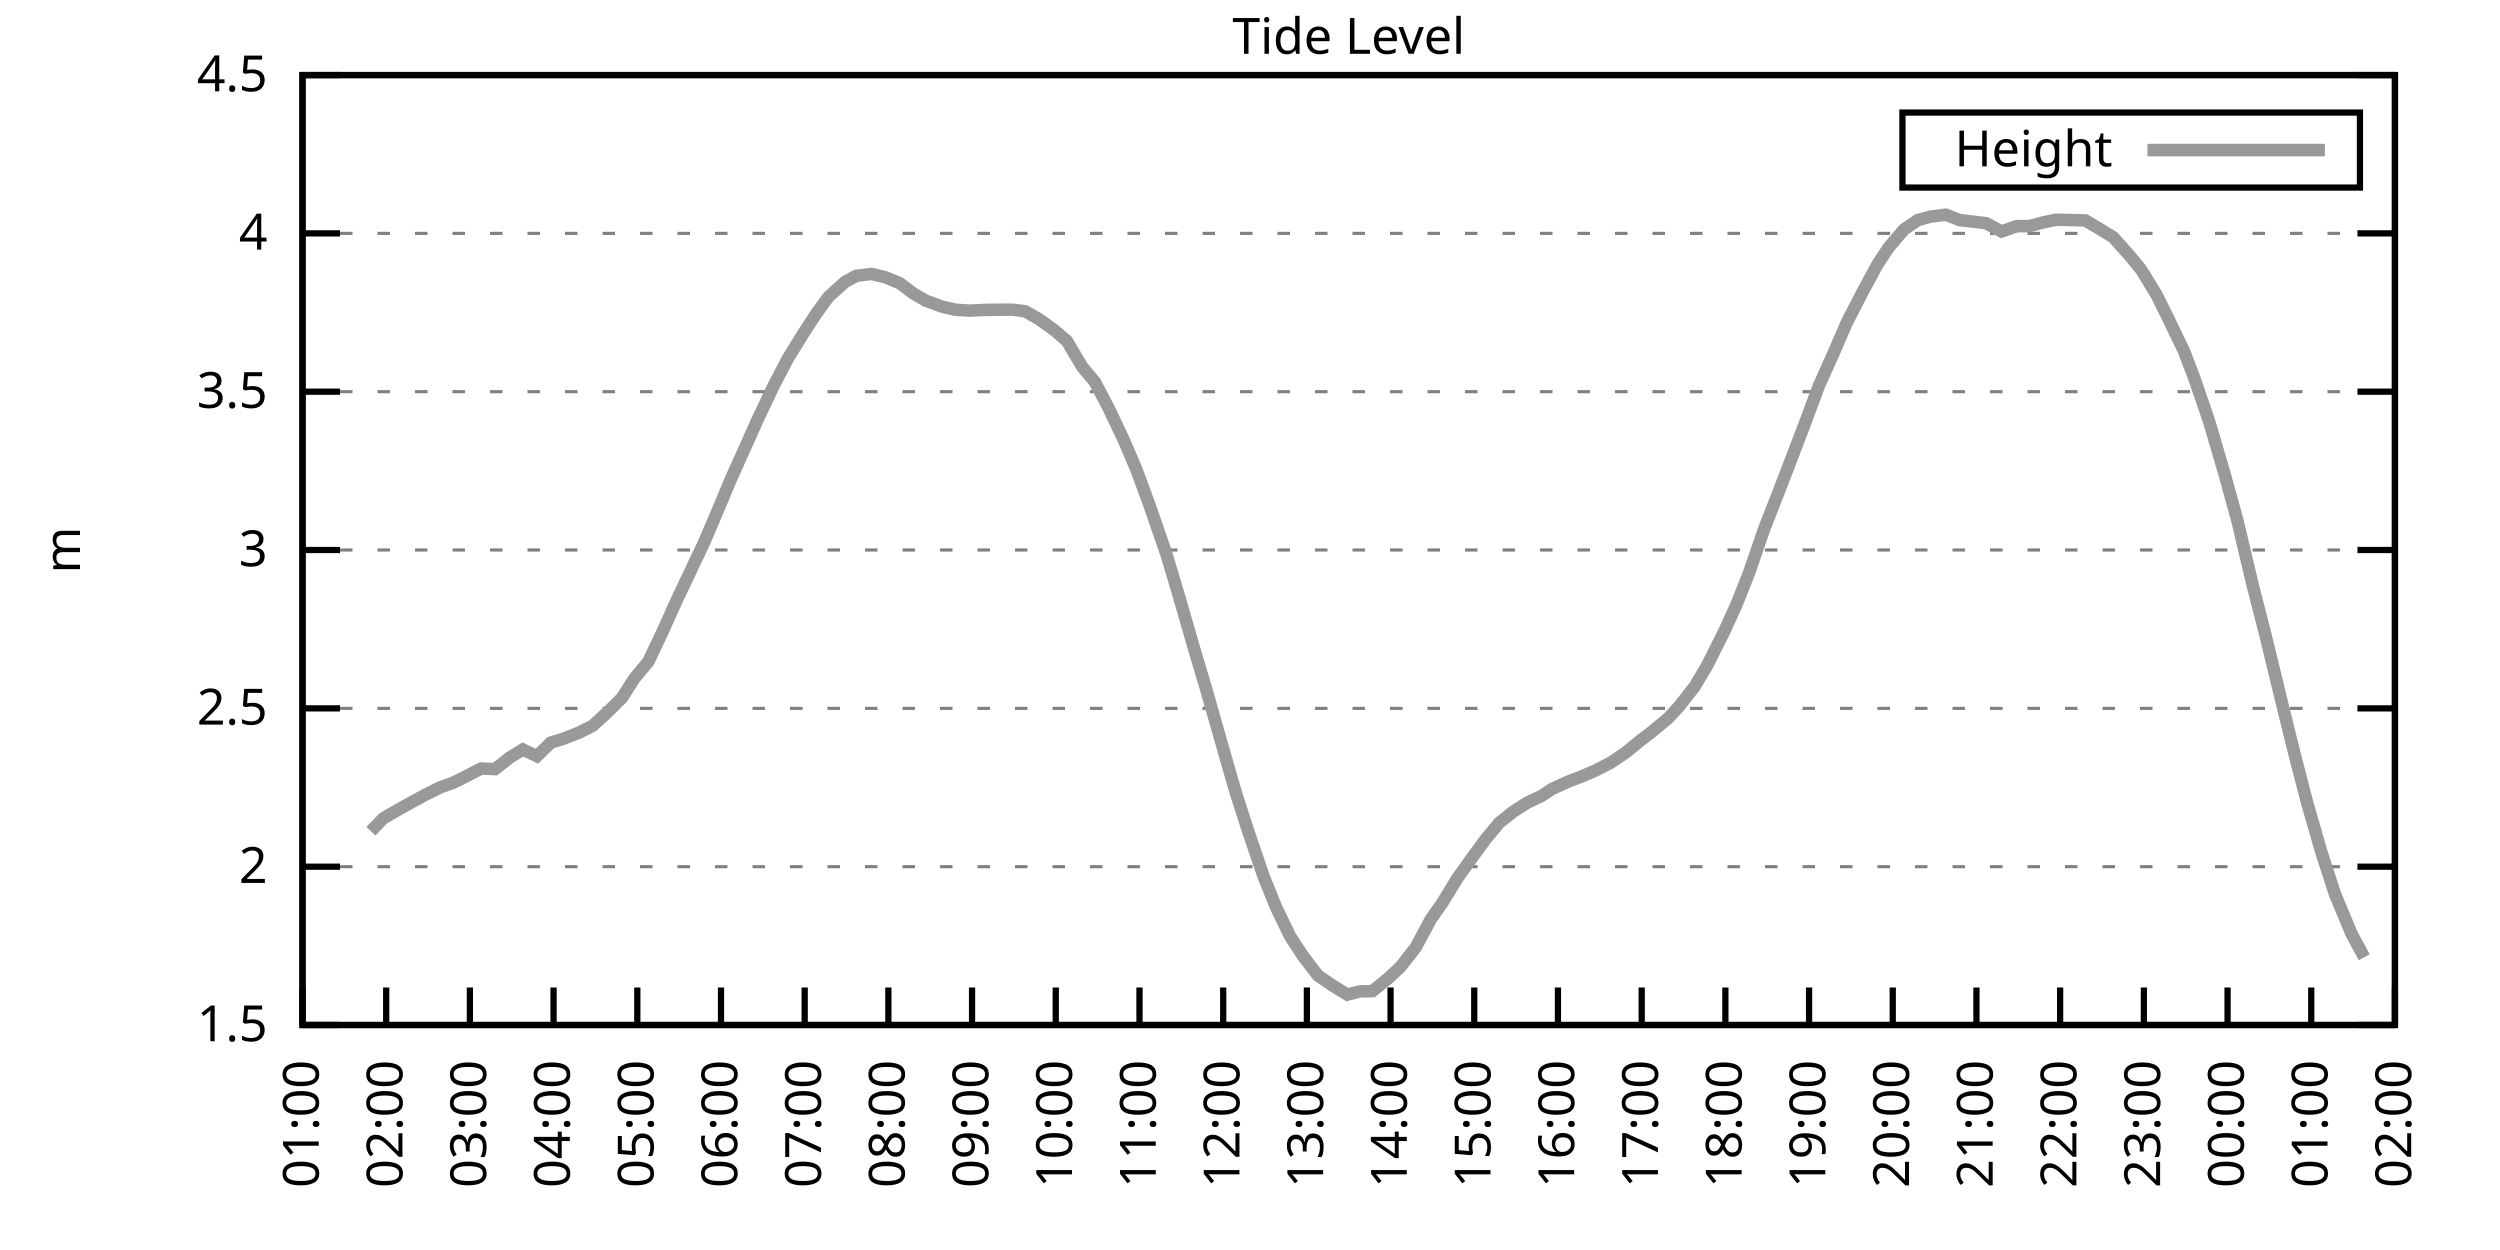
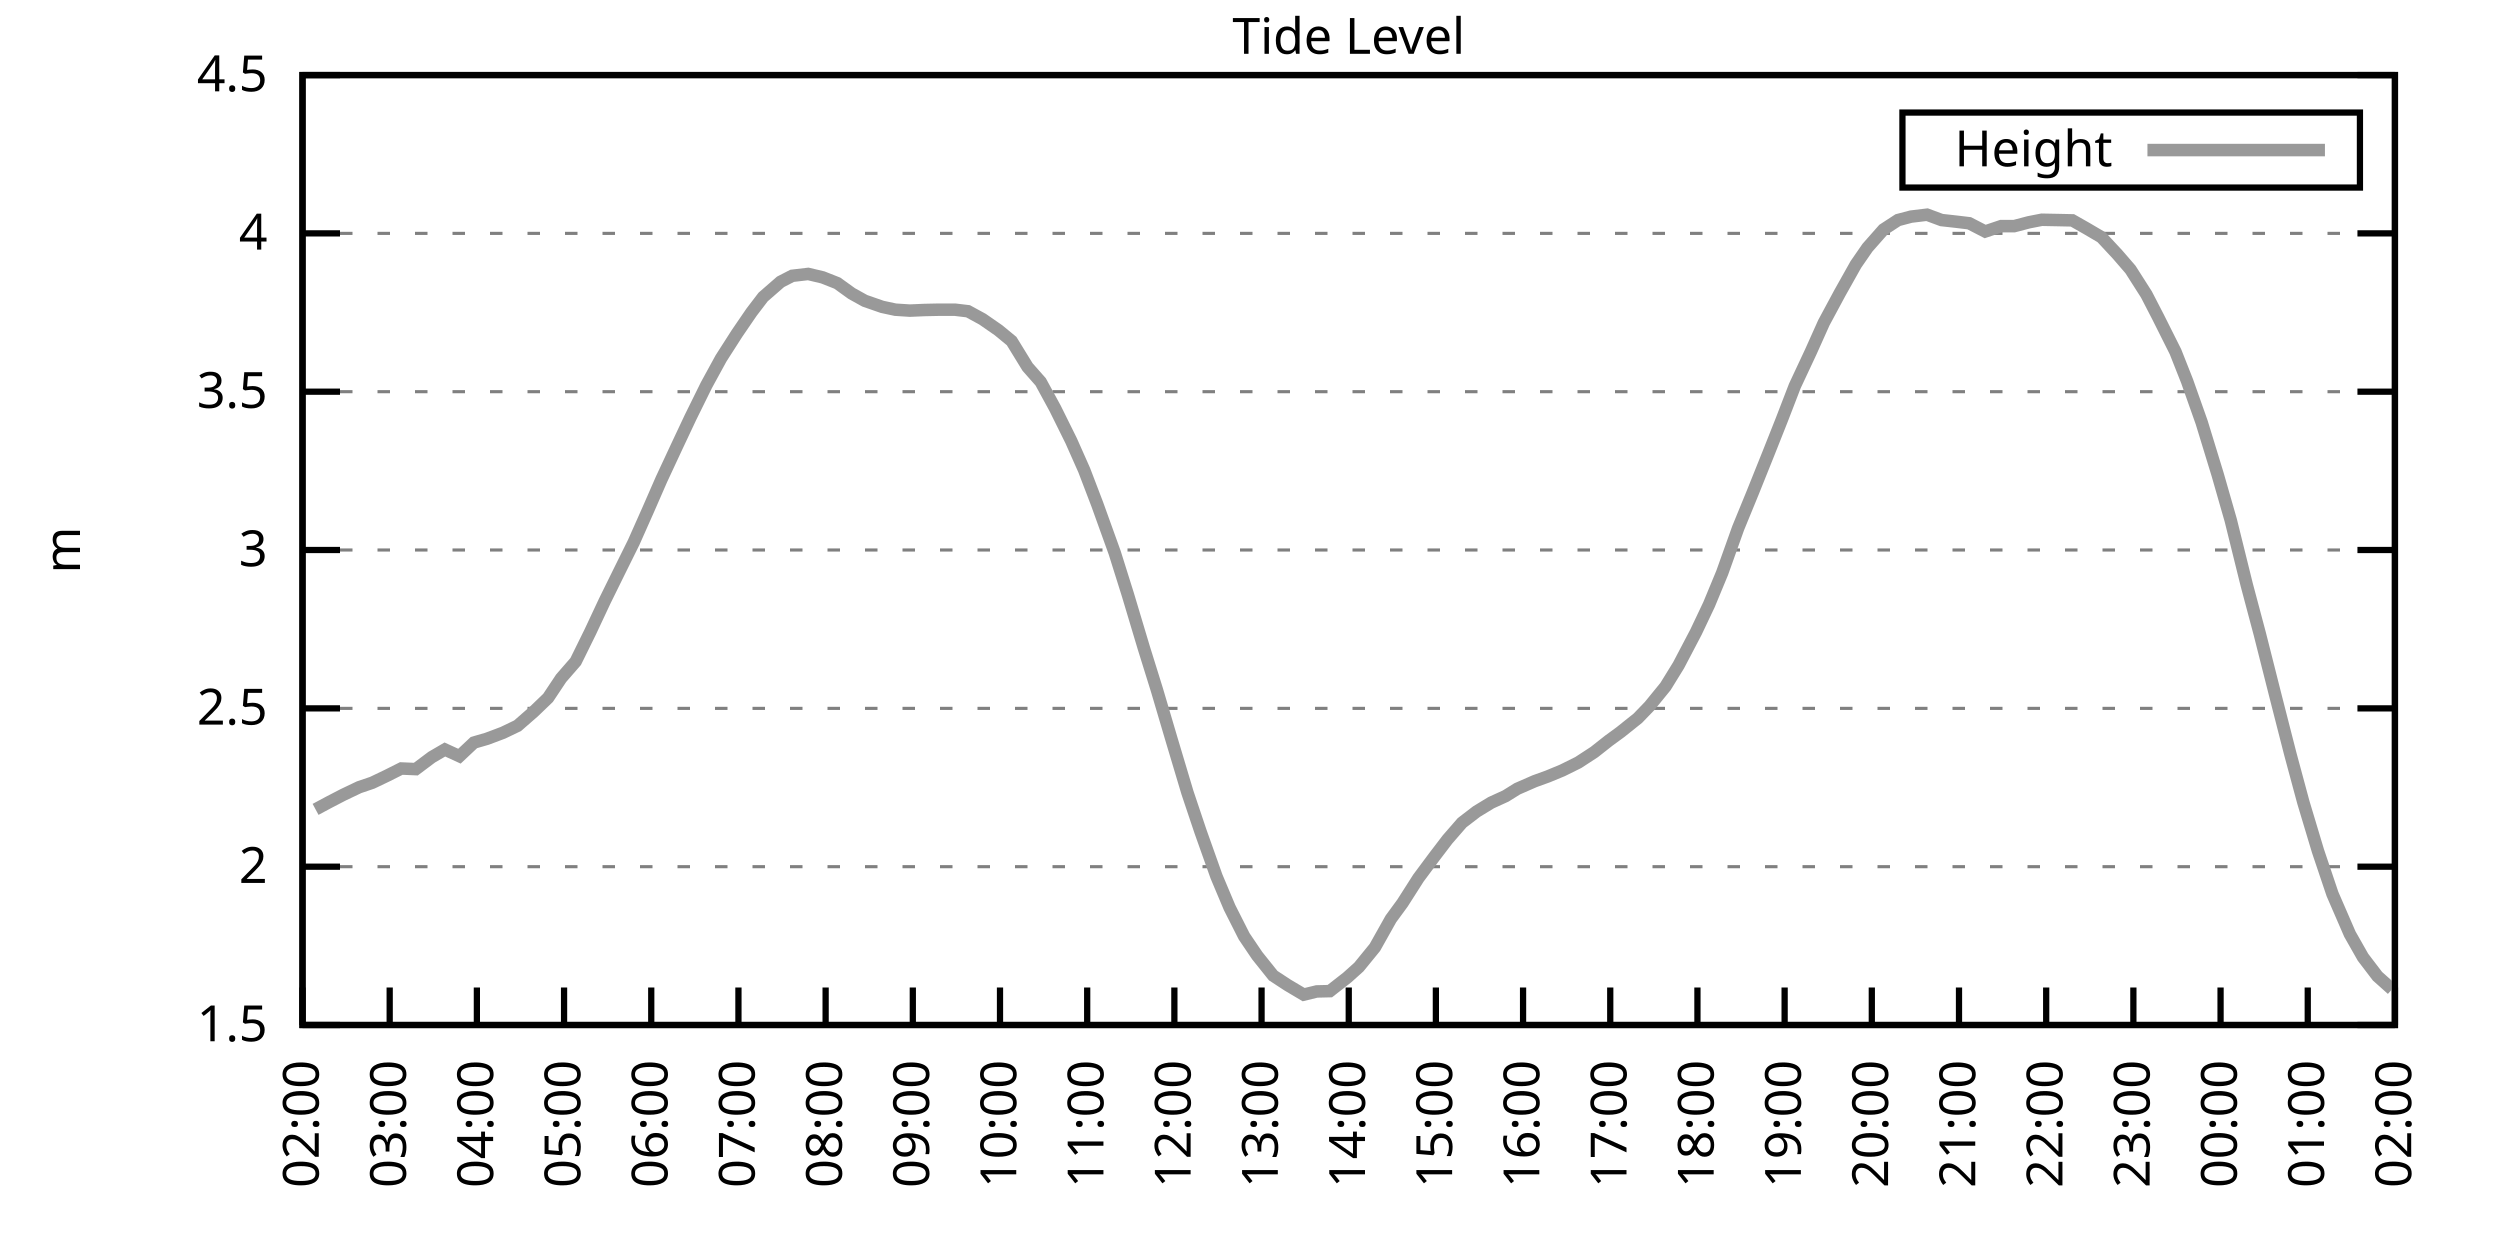
<svg xmlns="http://www.w3.org/2000/svg" xmlns:xlink="http://www.w3.org/1999/xlink" width="400" height="200" viewBox="0 0 400 200">
  <g id="gnuplot_canvas">
    <rect x="0" y="0" width="400" height="200" fill="none" />
    <defs>
      <circle id="gpDot" r="0.5" stroke-width="0.5" stroke="currentColor" />
      <path id="gpPt0" stroke-width="0.333" stroke="currentColor" d="M-1,0 h2 M0,-1 v2" />
      <path id="gpPt1" stroke-width="0.333" stroke="currentColor" d="M-1,-1 L1,1 M1,-1 L-1,1" />
      <path id="gpPt2" stroke-width="0.333" stroke="currentColor" d="M-1,0 L1,0 M0,-1 L0,1 M-1,-1 L1,1 M-1,1 L1,-1" />
      <rect id="gpPt3" stroke-width="0.333" stroke="currentColor" x="-1" y="-1" width="2" height="2" />
      <rect id="gpPt4" stroke-width="0.333" stroke="currentColor" fill="currentColor" x="-1" y="-1" width="2" height="2" />
      <circle id="gpPt5" stroke-width="0.333" stroke="currentColor" cx="0" cy="0" r="1" />
      <use xlink:href="#gpPt5" id="gpPt6" fill="currentColor" stroke="none" />
      <path id="gpPt7" stroke-width="0.333" stroke="currentColor" d="M0,-1.33 L-1.33,0.67 L1.33,0.67 z" />
      <use xlink:href="#gpPt7" id="gpPt8" fill="currentColor" stroke="none" />
      <use xlink:href="#gpPt7" id="gpPt9" stroke="currentColor" transform="rotate(180)" />
      <use xlink:href="#gpPt9" id="gpPt10" fill="currentColor" stroke="none" />
      <use xlink:href="#gpPt3" id="gpPt11" stroke="currentColor" transform="rotate(45)" />
      <use xlink:href="#gpPt11" id="gpPt12" fill="currentColor" stroke="none" />
      <path id="gpPt13" stroke-width="0.333" stroke="currentColor" d="M0,1.330 L1.265,0.411 L0.782,-1.067 L-0.782,-1.076 L-1.265,0.411 z" />
      <use xlink:href="#gpPt13" id="gpPt14" fill="currentColor" stroke="none" />
      <filter id="textbox" filterUnits="objectBoundingBox" x="0" y="0" height="1" width="1">
        <feFlood flood-color="white" flood-opacity="1" result="bgnd" />
        <feComposite in="SourceGraphic" in2="bgnd" operator="atop" />
      </filter>
      <filter id="greybox" filterUnits="objectBoundingBox" x="0" y="0" height="1" width="1">
        <feFlood flood-color="lightgrey" flood-opacity="1" result="grey" />
        <feComposite in="SourceGraphic" in2="grey" operator="atop" />
      </filter>
    </defs>
    <g fill="none" color="white" stroke="currentColor" stroke-width="1.00" stroke-linecap="butt" stroke-linejoin="miter">
</g>
    <g fill="none" color="black" stroke="currentColor" stroke-width="1.00" stroke-linecap="butt" stroke-linejoin="miter">
      <g stroke="none" shape-rendering="crispEdges">
        <polygon fill="rgb(255, 255, 255)" points="48.40,164.00 383.18,164.00 383.18,12.02 48.40,12.02 " />
      </g>
    </g>
    <g fill="none" color="black" stroke="currentColor" stroke-width="1.00" stroke-linecap="butt" stroke-linejoin="miter">
</g>
    <g fill="none" color="black" stroke="black" stroke-width="0.50" stroke-linecap="butt" stroke-linejoin="miter">
</g>
    <g fill="none" color="gray" stroke="currentColor" stroke-width="0.50" stroke-linecap="butt" stroke-linejoin="miter">
      <path stroke="gray" stroke-dasharray="2,4" class="gridline" d="M48.40,164.00 L383.19,164.00  " />
    </g>
    <g fill="none" color="gray" stroke="gray" stroke-width="1.00" stroke-linecap="butt" stroke-linejoin="miter">
</g>
    <g fill="none" color="black" stroke="currentColor" stroke-width="1.00" stroke-linecap="butt" stroke-linejoin="miter">
      <path stroke="black" d="M48.40,164.00 L54.40,164.00 M383.19,164.00 L377.19,164.00  " />
      <g transform="translate(42.80,166.60)" stroke="none" fill="black" font-family="Sans" font-size="8.00" text-anchor="end">
        <text>
          <tspan font-family="Sans"> 1.5</tspan>
        </text>
      </g>
    </g>
    <g fill="none" color="black" stroke="currentColor" stroke-width="1.00" stroke-linecap="butt" stroke-linejoin="miter">
</g>
    <g fill="none" color="black" stroke="black" stroke-width="0.50" stroke-linecap="butt" stroke-linejoin="miter">
</g>
    <g fill="none" color="gray" stroke="currentColor" stroke-width="0.50" stroke-linecap="butt" stroke-linejoin="miter">
      <path stroke="gray" stroke-dasharray="2,4" class="gridline" d="M48.40,138.67 L383.19,138.67  " />
    </g>
    <g fill="none" color="gray" stroke="gray" stroke-width="1.00" stroke-linecap="butt" stroke-linejoin="miter">
</g>
    <g fill="none" color="black" stroke="currentColor" stroke-width="1.00" stroke-linecap="butt" stroke-linejoin="miter">
      <path stroke="black" d="M48.40,138.67 L54.40,138.67 M383.19,138.67 L377.19,138.67  " />
      <g transform="translate(42.80,141.27)" stroke="none" fill="black" font-family="Sans" font-size="8.00" text-anchor="end">
        <text>
          <tspan font-family="Sans"> 2</tspan>
        </text>
      </g>
    </g>
    <g fill="none" color="black" stroke="currentColor" stroke-width="1.00" stroke-linecap="butt" stroke-linejoin="miter">
</g>
    <g fill="none" color="black" stroke="black" stroke-width="0.50" stroke-linecap="butt" stroke-linejoin="miter">
</g>
    <g fill="none" color="gray" stroke="currentColor" stroke-width="0.50" stroke-linecap="butt" stroke-linejoin="miter">
      <path stroke="gray" stroke-dasharray="2,4" class="gridline" d="M48.40,113.34 L383.19,113.34  " />
    </g>
    <g fill="none" color="gray" stroke="gray" stroke-width="1.00" stroke-linecap="butt" stroke-linejoin="miter">
</g>
    <g fill="none" color="black" stroke="currentColor" stroke-width="1.00" stroke-linecap="butt" stroke-linejoin="miter">
      <path stroke="black" d="M48.40,113.34 L54.40,113.34 M383.19,113.34 L377.19,113.34  " />
      <g transform="translate(42.80,115.94)" stroke="none" fill="black" font-family="Sans" font-size="8.00" text-anchor="end">
        <text>
          <tspan font-family="Sans"> 2.5</tspan>
        </text>
      </g>
    </g>
    <g fill="none" color="black" stroke="currentColor" stroke-width="1.00" stroke-linecap="butt" stroke-linejoin="miter">
</g>
    <g fill="none" color="black" stroke="black" stroke-width="0.50" stroke-linecap="butt" stroke-linejoin="miter">
</g>
    <g fill="none" color="gray" stroke="currentColor" stroke-width="0.50" stroke-linecap="butt" stroke-linejoin="miter">
      <path stroke="gray" stroke-dasharray="2,4" class="gridline" d="M48.40,88.00 L383.19,88.00  " />
    </g>
    <g fill="none" color="gray" stroke="gray" stroke-width="1.00" stroke-linecap="butt" stroke-linejoin="miter">
</g>
    <g fill="none" color="black" stroke="currentColor" stroke-width="1.00" stroke-linecap="butt" stroke-linejoin="miter">
      <path stroke="black" d="M48.40,88.00 L54.40,88.00 M383.19,88.00 L377.19,88.00  " />
      <g transform="translate(42.80,90.60)" stroke="none" fill="black" font-family="Sans" font-size="8.00" text-anchor="end">
        <text>
          <tspan font-family="Sans"> 3</tspan>
        </text>
      </g>
    </g>
    <g fill="none" color="black" stroke="currentColor" stroke-width="1.00" stroke-linecap="butt" stroke-linejoin="miter">
</g>
    <g fill="none" color="black" stroke="black" stroke-width="0.50" stroke-linecap="butt" stroke-linejoin="miter">
</g>
    <g fill="none" color="gray" stroke="currentColor" stroke-width="0.50" stroke-linecap="butt" stroke-linejoin="miter">
      <path stroke="gray" stroke-dasharray="2,4" class="gridline" d="M48.40,62.67 L383.19,62.67  " />
    </g>
    <g fill="none" color="gray" stroke="gray" stroke-width="1.00" stroke-linecap="butt" stroke-linejoin="miter">
</g>
    <g fill="none" color="black" stroke="currentColor" stroke-width="1.00" stroke-linecap="butt" stroke-linejoin="miter">
      <path stroke="black" d="M48.40,62.67 L54.40,62.67 M383.19,62.67 L377.19,62.67  " />
      <g transform="translate(42.80,65.27)" stroke="none" fill="black" font-family="Sans" font-size="8.00" text-anchor="end">
        <text>
          <tspan font-family="Sans"> 3.5</tspan>
        </text>
      </g>
    </g>
    <g fill="none" color="black" stroke="currentColor" stroke-width="1.00" stroke-linecap="butt" stroke-linejoin="miter">
</g>
    <g fill="none" color="black" stroke="black" stroke-width="0.50" stroke-linecap="butt" stroke-linejoin="miter">
</g>
    <g fill="none" color="gray" stroke="currentColor" stroke-width="0.50" stroke-linecap="butt" stroke-linejoin="miter">
      <path stroke="gray" stroke-dasharray="2,4" class="gridline" d="M48.40,37.34 L383.19,37.34  " />
    </g>
    <g fill="none" color="gray" stroke="gray" stroke-width="1.00" stroke-linecap="butt" stroke-linejoin="miter">
</g>
    <g fill="none" color="black" stroke="currentColor" stroke-width="1.00" stroke-linecap="butt" stroke-linejoin="miter">
      <path stroke="black" d="M48.40,37.34 L54.40,37.34 M383.19,37.34 L377.19,37.34  " />
      <g transform="translate(42.80,39.94)" stroke="none" fill="black" font-family="Sans" font-size="8.00" text-anchor="end">
        <text>
          <tspan font-family="Sans"> 4</tspan>
        </text>
      </g>
    </g>
    <g fill="none" color="black" stroke="currentColor" stroke-width="1.00" stroke-linecap="butt" stroke-linejoin="miter">
</g>
    <g fill="none" color="black" stroke="black" stroke-width="0.50" stroke-linecap="butt" stroke-linejoin="miter">
</g>
    <g fill="none" color="gray" stroke="currentColor" stroke-width="0.50" stroke-linecap="butt" stroke-linejoin="miter">
      <path stroke="gray" stroke-dasharray="2,4" class="gridline" d="M48.40,12.01 L383.19,12.01  " />
    </g>
    <g fill="none" color="gray" stroke="gray" stroke-width="1.00" stroke-linecap="butt" stroke-linejoin="miter">
</g>
    <g fill="none" color="black" stroke="currentColor" stroke-width="1.00" stroke-linecap="butt" stroke-linejoin="miter">
      <path stroke="black" d="M48.40,12.01 L54.40,12.01 M383.19,12.01 L377.19,12.01  " />
      <g transform="translate(42.80,14.61)" stroke="none" fill="black" font-family="Sans" font-size="8.00" text-anchor="end">
        <text>
          <tspan font-family="Sans"> 4.5</tspan>
        </text>
      </g>
    </g>
    <g fill="none" color="black" stroke="currentColor" stroke-width="1.00" stroke-linecap="butt" stroke-linejoin="miter">
      <path stroke="black" d="M48.40,164.00 L48.40,158.00  " />
      <g transform="translate(51.00,169.60) rotate(270.00)" stroke="none" fill="black" font-family="Sans" font-size="8.00" text-anchor="end">
        <text>
-           <tspan font-family="Sans">01:00</tspan>
-         </text>
-       </g>
-     </g>
-     <g fill="none" color="black" stroke="currentColor" stroke-width="1.00" stroke-linecap="butt" stroke-linejoin="miter">
-       <path stroke="black" d="M61.79,164.00 L61.79,158.00  " />
-       <g transform="translate(64.39,169.60) rotate(270.00)" stroke="none" fill="black" font-family="Sans" font-size="8.00" text-anchor="end">
-         <text>
          <tspan font-family="Sans">02:00</tspan>
        </text>
      </g>
    </g>
    <g fill="none" color="black" stroke="currentColor" stroke-width="1.00" stroke-linecap="butt" stroke-linejoin="miter">
-       <path stroke="black" d="M75.18,164.00 L75.18,158.00  " />
-       <g transform="translate(77.78,169.60) rotate(270.00)" stroke="none" fill="black" font-family="Sans" font-size="8.00" text-anchor="end">
+       <path stroke="black" d="M62.35,164.00 L62.35,158.00  " />
+       <g transform="translate(64.95,169.60) rotate(270.00)" stroke="none" fill="black" font-family="Sans" font-size="8.00" text-anchor="end">
        <text>
          <tspan font-family="Sans">03:00</tspan>
        </text>
      </g>
    </g>
    <g fill="none" color="black" stroke="currentColor" stroke-width="1.00" stroke-linecap="butt" stroke-linejoin="miter">
-       <path stroke="black" d="M88.57,164.00 L88.57,158.00  " />
-       <g transform="translate(91.17,169.60) rotate(270.00)" stroke="none" fill="black" font-family="Sans" font-size="8.00" text-anchor="end">
+       <path stroke="black" d="M76.30,164.00 L76.30,158.00  " />
+       <g transform="translate(78.90,169.60) rotate(270.00)" stroke="none" fill="black" font-family="Sans" font-size="8.00" text-anchor="end">
        <text>
          <tspan font-family="Sans">04:00</tspan>
        </text>
      </g>
    </g>
    <g fill="none" color="black" stroke="currentColor" stroke-width="1.00" stroke-linecap="butt" stroke-linejoin="miter">
-       <path stroke="black" d="M101.97,164.00 L101.97,158.00  " />
-       <g transform="translate(104.57,169.60) rotate(270.00)" stroke="none" fill="black" font-family="Sans" font-size="8.00" text-anchor="end">
+       <path stroke="black" d="M90.25,164.00 L90.25,158.00  " />
+       <g transform="translate(92.85,169.60) rotate(270.00)" stroke="none" fill="black" font-family="Sans" font-size="8.00" text-anchor="end">
        <text>
          <tspan font-family="Sans">05:00</tspan>
        </text>
      </g>
    </g>
    <g fill="none" color="black" stroke="currentColor" stroke-width="1.00" stroke-linecap="butt" stroke-linejoin="miter">
-       <path stroke="black" d="M115.36,164.00 L115.36,158.00  " />
-       <g transform="translate(117.96,169.60) rotate(270.00)" stroke="none" fill="black" font-family="Sans" font-size="8.00" text-anchor="end">
+       <path stroke="black" d="M104.20,164.00 L104.20,158.00  " />
+       <g transform="translate(106.80,169.60) rotate(270.00)" stroke="none" fill="black" font-family="Sans" font-size="8.00" text-anchor="end">
        <text>
          <tspan font-family="Sans">06:00</tspan>
        </text>
      </g>
    </g>
    <g fill="none" color="black" stroke="currentColor" stroke-width="1.00" stroke-linecap="butt" stroke-linejoin="miter">
-       <path stroke="black" d="M128.75,164.00 L128.75,158.00  " />
-       <g transform="translate(131.35,169.60) rotate(270.00)" stroke="none" fill="black" font-family="Sans" font-size="8.00" text-anchor="end">
+       <path stroke="black" d="M118.15,164.00 L118.15,158.00  " />
+       <g transform="translate(120.75,169.60) rotate(270.00)" stroke="none" fill="black" font-family="Sans" font-size="8.00" text-anchor="end">
        <text>
          <tspan font-family="Sans">07:00</tspan>
        </text>
      </g>
    </g>
    <g fill="none" color="black" stroke="currentColor" stroke-width="1.00" stroke-linecap="butt" stroke-linejoin="miter">
-       <path stroke="black" d="M142.14,164.00 L142.14,158.00  " />
-       <g transform="translate(144.74,169.60) rotate(270.00)" stroke="none" fill="black" font-family="Sans" font-size="8.00" text-anchor="end">
+       <path stroke="black" d="M132.10,164.00 L132.10,158.00  " />
+       <g transform="translate(134.70,169.60) rotate(270.00)" stroke="none" fill="black" font-family="Sans" font-size="8.00" text-anchor="end">
        <text>
          <tspan font-family="Sans">08:00</tspan>
        </text>
      </g>
    </g>
    <g fill="none" color="black" stroke="currentColor" stroke-width="1.00" stroke-linecap="butt" stroke-linejoin="miter">
-       <path stroke="black" d="M155.53,164.00 L155.53,158.00  " />
-       <g transform="translate(158.13,169.60) rotate(270.00)" stroke="none" fill="black" font-family="Sans" font-size="8.00" text-anchor="end">
+       <path stroke="black" d="M146.05,164.00 L146.05,158.00  " />
+       <g transform="translate(148.65,169.60) rotate(270.00)" stroke="none" fill="black" font-family="Sans" font-size="8.00" text-anchor="end">
        <text>
          <tspan font-family="Sans">09:00</tspan>
        </text>
      </g>
    </g>
    <g fill="none" color="black" stroke="currentColor" stroke-width="1.00" stroke-linecap="butt" stroke-linejoin="miter">
-       <path stroke="black" d="M168.92,164.00 L168.92,158.00  " />
-       <g transform="translate(171.52,169.60) rotate(270.00)" stroke="none" fill="black" font-family="Sans" font-size="8.00" text-anchor="end">
+       <path stroke="black" d="M160.00,164.00 L160.00,158.00  " />
+       <g transform="translate(162.60,169.60) rotate(270.00)" stroke="none" fill="black" font-family="Sans" font-size="8.00" text-anchor="end">
        <text>
          <tspan font-family="Sans">10:00</tspan>
        </text>
      </g>
    </g>
    <g fill="none" color="black" stroke="currentColor" stroke-width="1.00" stroke-linecap="butt" stroke-linejoin="miter">
-       <path stroke="black" d="M182.32,164.00 L182.32,158.00  " />
-       <g transform="translate(184.92,169.60) rotate(270.00)" stroke="none" fill="black" font-family="Sans" font-size="8.00" text-anchor="end">
+       <path stroke="black" d="M173.95,164.00 L173.95,158.00  " />
+       <g transform="translate(176.55,169.60) rotate(270.00)" stroke="none" fill="black" font-family="Sans" font-size="8.00" text-anchor="end">
        <text>
          <tspan font-family="Sans">11:00</tspan>
        </text>
      </g>
    </g>
    <g fill="none" color="black" stroke="currentColor" stroke-width="1.00" stroke-linecap="butt" stroke-linejoin="miter">
-       <path stroke="black" d="M195.71,164.00 L195.71,158.00  " />
-       <g transform="translate(198.31,169.60) rotate(270.00)" stroke="none" fill="black" font-family="Sans" font-size="8.00" text-anchor="end">
+       <path stroke="black" d="M187.90,164.00 L187.90,158.00  " />
+       <g transform="translate(190.50,169.60) rotate(270.00)" stroke="none" fill="black" font-family="Sans" font-size="8.00" text-anchor="end">
        <text>
          <tspan font-family="Sans">12:00</tspan>
        </text>
      </g>
    </g>
    <g fill="none" color="black" stroke="currentColor" stroke-width="1.00" stroke-linecap="butt" stroke-linejoin="miter">
-       <path stroke="black" d="M209.10,164.00 L209.10,158.00  " />
-       <g transform="translate(211.70,169.60) rotate(270.00)" stroke="none" fill="black" font-family="Sans" font-size="8.00" text-anchor="end">
+       <path stroke="black" d="M201.85,164.00 L201.85,158.00  " />
+       <g transform="translate(204.45,169.60) rotate(270.00)" stroke="none" fill="black" font-family="Sans" font-size="8.00" text-anchor="end">
        <text>
          <tspan font-family="Sans">13:00</tspan>
        </text>
      </g>
    </g>
    <g fill="none" color="black" stroke="currentColor" stroke-width="1.00" stroke-linecap="butt" stroke-linejoin="miter">
-       <path stroke="black" d="M222.49,164.00 L222.49,158.00  " />
-       <g transform="translate(225.09,169.60) rotate(270.00)" stroke="none" fill="black" font-family="Sans" font-size="8.00" text-anchor="end">
+       <path stroke="black" d="M215.80,164.00 L215.80,158.00  " />
+       <g transform="translate(218.40,169.60) rotate(270.00)" stroke="none" fill="black" font-family="Sans" font-size="8.00" text-anchor="end">
        <text>
          <tspan font-family="Sans">14:00</tspan>
        </text>
      </g>
    </g>
    <g fill="none" color="black" stroke="currentColor" stroke-width="1.00" stroke-linecap="butt" stroke-linejoin="miter">
-       <path stroke="black" d="M235.88,164.00 L235.88,158.00  " />
-       <g transform="translate(238.48,169.60) rotate(270.00)" stroke="none" fill="black" font-family="Sans" font-size="8.00" text-anchor="end">
+       <path stroke="black" d="M229.74,164.00 L229.74,158.00  " />
+       <g transform="translate(232.34,169.60) rotate(270.00)" stroke="none" fill="black" font-family="Sans" font-size="8.00" text-anchor="end">
        <text>
          <tspan font-family="Sans">15:00</tspan>
        </text>
      </g>
    </g>
    <g fill="none" color="black" stroke="currentColor" stroke-width="1.00" stroke-linecap="butt" stroke-linejoin="miter">
-       <path stroke="black" d="M249.27,164.00 L249.27,158.00  " />
-       <g transform="translate(251.87,169.60) rotate(270.00)" stroke="none" fill="black" font-family="Sans" font-size="8.00" text-anchor="end">
+       <path stroke="black" d="M243.69,164.00 L243.69,158.00  " />
+       <g transform="translate(246.29,169.60) rotate(270.00)" stroke="none" fill="black" font-family="Sans" font-size="8.00" text-anchor="end">
        <text>
          <tspan font-family="Sans">16:00</tspan>
        </text>
      </g>
    </g>
    <g fill="none" color="black" stroke="currentColor" stroke-width="1.00" stroke-linecap="butt" stroke-linejoin="miter">
-       <path stroke="black" d="M262.67,164.00 L262.67,158.00  " />
-       <g transform="translate(265.27,169.60) rotate(270.00)" stroke="none" fill="black" font-family="Sans" font-size="8.00" text-anchor="end">
+       <path stroke="black" d="M257.64,164.00 L257.64,158.00  " />
+       <g transform="translate(260.24,169.60) rotate(270.00)" stroke="none" fill="black" font-family="Sans" font-size="8.00" text-anchor="end">
        <text>
          <tspan font-family="Sans">17:00</tspan>
        </text>
      </g>
    </g>
    <g fill="none" color="black" stroke="currentColor" stroke-width="1.00" stroke-linecap="butt" stroke-linejoin="miter">
-       <path stroke="black" d="M276.06,164.00 L276.06,158.00  " />
-       <g transform="translate(278.66,169.60) rotate(270.00)" stroke="none" fill="black" font-family="Sans" font-size="8.00" text-anchor="end">
+       <path stroke="black" d="M271.59,164.00 L271.59,158.00  " />
+       <g transform="translate(274.19,169.60) rotate(270.00)" stroke="none" fill="black" font-family="Sans" font-size="8.00" text-anchor="end">
        <text>
          <tspan font-family="Sans">18:00</tspan>
        </text>
      </g>
    </g>
    <g fill="none" color="black" stroke="currentColor" stroke-width="1.00" stroke-linecap="butt" stroke-linejoin="miter">
-       <path stroke="black" d="M289.45,164.00 L289.45,158.00  " />
-       <g transform="translate(292.05,169.60) rotate(270.00)" stroke="none" fill="black" font-family="Sans" font-size="8.00" text-anchor="end">
+       <path stroke="black" d="M285.54,164.00 L285.54,158.00  " />
+       <g transform="translate(288.14,169.60) rotate(270.00)" stroke="none" fill="black" font-family="Sans" font-size="8.00" text-anchor="end">
        <text>
          <tspan font-family="Sans">19:00</tspan>
        </text>
      </g>
    </g>
    <g fill="none" color="black" stroke="currentColor" stroke-width="1.00" stroke-linecap="butt" stroke-linejoin="miter">
-       <path stroke="black" d="M302.84,164.00 L302.84,158.00  " />
-       <g transform="translate(305.44,169.60) rotate(270.00)" stroke="none" fill="black" font-family="Sans" font-size="8.00" text-anchor="end">
+       <path stroke="black" d="M299.49,164.00 L299.49,158.00  " />
+       <g transform="translate(302.09,169.60) rotate(270.00)" stroke="none" fill="black" font-family="Sans" font-size="8.00" text-anchor="end">
        <text>
          <tspan font-family="Sans">20:00</tspan>
        </text>
      </g>
    </g>
    <g fill="none" color="black" stroke="currentColor" stroke-width="1.00" stroke-linecap="butt" stroke-linejoin="miter">
-       <path stroke="black" d="M316.23,164.00 L316.23,158.00  " />
-       <g transform="translate(318.83,169.60) rotate(270.00)" stroke="none" fill="black" font-family="Sans" font-size="8.00" text-anchor="end">
+       <path stroke="black" d="M313.44,164.00 L313.44,158.00  " />
+       <g transform="translate(316.04,169.60) rotate(270.00)" stroke="none" fill="black" font-family="Sans" font-size="8.00" text-anchor="end">
        <text>
          <tspan font-family="Sans">21:00</tspan>
        </text>
      </g>
    </g>
    <g fill="none" color="black" stroke="currentColor" stroke-width="1.00" stroke-linecap="butt" stroke-linejoin="miter">
-       <path stroke="black" d="M329.62,164.00 L329.62,158.00  " />
-       <g transform="translate(332.22,169.60) rotate(270.00)" stroke="none" fill="black" font-family="Sans" font-size="8.00" text-anchor="end">
+       <path stroke="black" d="M327.39,164.00 L327.39,158.00  " />
+       <g transform="translate(329.99,169.60) rotate(270.00)" stroke="none" fill="black" font-family="Sans" font-size="8.00" text-anchor="end">
        <text>
          <tspan font-family="Sans">22:00</tspan>
        </text>
      </g>
    </g>
    <g fill="none" color="black" stroke="currentColor" stroke-width="1.00" stroke-linecap="butt" stroke-linejoin="miter">
-       <path stroke="black" d="M343.02,164.00 L343.02,158.00  " />
-       <g transform="translate(345.62,169.60) rotate(270.00)" stroke="none" fill="black" font-family="Sans" font-size="8.00" text-anchor="end">
+       <path stroke="black" d="M341.34,164.00 L341.34,158.00  " />
+       <g transform="translate(343.94,169.60) rotate(270.00)" stroke="none" fill="black" font-family="Sans" font-size="8.00" text-anchor="end">
        <text>
          <tspan font-family="Sans">23:00</tspan>
        </text>
      </g>
    </g>
    <g fill="none" color="black" stroke="currentColor" stroke-width="1.00" stroke-linecap="butt" stroke-linejoin="miter">
-       <path stroke="black" d="M356.41,164.00 L356.41,158.00  " />
-       <g transform="translate(359.01,169.60) rotate(270.00)" stroke="none" fill="black" font-family="Sans" font-size="8.00" text-anchor="end">
+       <path stroke="black" d="M355.29,164.00 L355.29,158.00  " />
+       <g transform="translate(357.89,169.60) rotate(270.00)" stroke="none" fill="black" font-family="Sans" font-size="8.00" text-anchor="end">
        <text>
          <tspan font-family="Sans">00:00</tspan>
        </text>
      </g>
    </g>
    <g fill="none" color="black" stroke="currentColor" stroke-width="1.00" stroke-linecap="butt" stroke-linejoin="miter">
-       <path stroke="black" d="M369.80,164.00 L369.80,158.00  " />
-       <g transform="translate(372.40,169.60) rotate(270.00)" stroke="none" fill="black" font-family="Sans" font-size="8.00" text-anchor="end">
+       <path stroke="black" d="M369.24,164.00 L369.24,158.00  " />
+       <g transform="translate(371.84,169.60) rotate(270.00)" stroke="none" fill="black" font-family="Sans" font-size="8.00" text-anchor="end">
        <text>
          <tspan font-family="Sans">01:00</tspan>
        </text>
      </g>
    </g>
    <g fill="none" color="black" stroke="currentColor" stroke-width="1.00" stroke-linecap="butt" stroke-linejoin="miter">
      <path stroke="black" d="M383.19,164.00 L383.19,158.00  " />
      <g transform="translate(385.79,169.60) rotate(270.00)" stroke="none" fill="black" font-family="Sans" font-size="8.00" text-anchor="end">
        <text>
          <tspan font-family="Sans">02:00</tspan>
        </text>
      </g>
    </g>
    <g fill="none" color="black" stroke="currentColor" stroke-width="1.00" stroke-linecap="butt" stroke-linejoin="miter">
</g>
    <g fill="none" color="black" stroke="currentColor" stroke-width="1.00" stroke-linecap="butt" stroke-linejoin="miter">
      <path stroke="black" d="M48.40,12.01 L48.40,164.00 L383.19,164.00 L383.19,12.01 L48.40,12.01 Z  " />
    </g>
    <g fill="none" color="black" stroke="currentColor" stroke-width="1.00" stroke-linecap="butt" stroke-linejoin="miter">
</g>
    <g fill="none" color="black" stroke="currentColor" stroke-width="1.00" stroke-linecap="butt" stroke-linejoin="miter">
      <path stroke="black" d="M304.39,30.01 L304.39,18.01 L377.59,18.01 L377.59,30.01 L304.39,30.01 Z  " />
    </g>
    <g id="Tide_level_plot_1">
      <g fill="none" color="white" stroke="black" stroke-width="2.00" stroke-linecap="butt" stroke-linejoin="miter">
</g>
      <g fill="none" color="black" stroke="currentColor" stroke-width="2.00" stroke-linecap="butt" stroke-linejoin="miter">
        <g transform="translate(337.99,26.61)" stroke="none" fill="black" font-family="Sans" font-size="8.00" text-anchor="end">
          <text>
            <tspan font-family="Sans">Height</tspan>
          </text>
        </g>
      </g>
      <g fill="none" color="black" stroke="currentColor" stroke-width="2.00" stroke-linecap="butt" stroke-linejoin="miter">
-         <path stroke="rgb(153, 153, 153)" d="M343.59,24.01 L371.99,24.01 M59.34,132.99 L61.35,130.92 L63.80,129.50 L65.81,128.38 L68.04,127.17 L70.50,125.95   L72.50,125.24 L74.74,124.13 L76.97,122.96 L79.20,123.06 L81.66,121.14 L83.66,119.92 L85.90,120.99 L88.13,118.81   L90.14,118.20 L92.59,117.24 L94.82,116.12 L97.28,113.89 L99.51,111.66 L101.52,108.52 L103.75,105.84 L105.98,101.13   L108.22,96.16 L110.45,91.45 L112.68,86.74 L114.91,81.52 L116.92,76.71 L119.38,71.24 L121.38,66.78 L123.84,61.61   L126.07,57.35 L128.53,53.35 L130.76,49.96 L132.54,47.52 L135.22,45.09 L137.01,44.13 L139.46,43.83 L141.69,44.38   L143.93,45.30 L146.16,46.97 L148.17,48.13 L150.85,49.10 L152.85,49.55 L155.09,49.70 L157.32,49.60 L159.55,49.55   L162.01,49.55 L164.01,49.80 L166.25,51.07 L168.70,52.84 L170.71,54.57 L173.17,58.72 L175.17,61.10 L177.41,65.36   L179.86,70.53 L181.87,75.24 L183.88,80.71 L186.56,88.46 L188.57,95.15 L191.02,103.66 L193.03,110.40 L195.26,118.25   L197.72,126.81 L199.73,133.04 L202.18,140.24 L204.19,145.20 L206.42,149.81 L208.43,152.90 L210.88,156.10 L213.12,157.62   L215.57,159.14 L217.58,158.63 L219.59,158.58 L222.27,156.40 L224.05,154.73 L226.51,151.59 L228.96,147.03 L230.75,144.49   L233.20,140.49 L235.66,137.05 L237.67,134.31 L239.90,131.63 L242.13,129.85 L244.36,128.43 L246.60,127.37 L248.38,126.21   L251.06,124.99 L253.07,124.23 L255.30,123.27 L257.76,122.00 L260.21,120.33 L262.44,118.50 L264.23,117.14 L266.91,114.91   L268.69,112.98 L271.15,109.84 L273.16,106.45 L275.83,101.13 L277.84,96.72 L279.85,91.65 L282.31,84.51 L284.54,78.83   L286.99,72.45 L289.00,67.18 L291.01,61.76 L293.47,56.29 L295.48,51.63 L297.93,46.87 L300.39,42.31 L302.17,39.62   L304.63,36.73 L306.86,35.21 L308.87,34.66 L311.32,34.35 L313.55,35.21 L315.79,35.47 L317.79,35.72 L320.25,37.04   L322.70,36.18 L324.71,36.18 L326.95,35.57 L328.95,35.16 L331.41,35.21 L333.64,35.26 L335.87,36.58 L338.10,37.95   L340.56,40.69 L342.57,43.12 L345.02,47.12 L346.81,50.72 L349.49,56.29 L351.27,61.00 L353.51,67.59 L355.96,75.95   L357.97,83.24 L360.42,93.58 L362.43,101.43 L364.89,111.56 L367.12,120.63 L369.13,128.38 L371.36,136.14 L373.59,143.03   L376.27,149.46 L378.28,153.16  " />
+         <path stroke="rgb(153, 153, 153)" d="M343.59,24.01 L371.99,24.01 M50.49,129.50 L52.58,128.38 L54.91,127.17 L57.47,125.95 L59.56,125.24 L61.88,124.13   L64.21,122.96 L66.53,123.06 L69.09,121.14 L71.18,119.92 L73.51,120.99 L75.83,118.81 L77.93,118.20 L80.48,117.24   L82.81,116.12 L85.37,113.89 L87.69,111.66 L89.78,108.52 L92.11,105.84 L94.43,101.13 L96.76,96.16 L99.08,91.45   L101.41,86.74 L103.73,81.52 L105.83,76.71 L108.38,71.24 L110.48,66.78 L113.03,61.61 L115.36,57.35 L117.92,53.35   L120.24,49.96 L122.10,47.52 L124.89,45.09 L126.75,44.13 L129.31,43.83 L131.63,44.38 L133.96,45.30 L136.28,46.97   L138.37,48.13 L141.16,49.10 L143.26,49.55 L145.58,49.70 L147.91,49.60 L150.23,49.55 L152.79,49.55 L154.88,49.80   L157.21,51.07 L159.76,52.84 L161.86,54.57 L164.41,58.72 L166.51,61.10 L168.83,65.36 L171.39,70.53 L173.48,75.24   L175.57,80.71 L178.36,88.46 L180.46,95.15 L183.01,103.66 L185.11,110.40 L187.43,118.25 L189.99,126.81 L192.08,133.04   L194.64,140.24 L196.73,145.20 L199.06,149.81 L201.15,152.90 L203.71,156.10 L206.03,157.62 L208.59,159.14 L210.68,158.63   L212.77,158.58 L215.56,156.40 L217.42,154.73 L219.98,151.59 L222.54,147.03 L224.40,144.49 L226.95,140.49 L229.51,137.05   L231.60,134.31 L233.93,131.63 L236.25,129.85 L238.58,128.43 L240.90,127.37 L242.76,126.21 L245.55,124.99 L247.65,124.23   L249.97,123.27 L252.53,122.00 L255.09,120.33 L257.41,118.50 L259.27,117.14 L262.06,114.91 L263.92,112.98 L266.48,109.84   L268.57,106.45 L271.36,101.13 L273.45,96.72 L275.55,91.65 L278.10,84.51 L280.43,78.83 L282.99,72.45 L285.08,67.18   L287.17,61.76 L289.73,56.29 L291.82,51.63 L294.38,46.87 L296.94,42.31 L298.80,39.62 L301.35,36.73 L303.68,35.21   L305.77,34.66 L308.33,34.35 L310.65,35.21 L312.98,35.47 L315.07,35.72 L317.63,37.04 L320.18,36.18 L322.28,36.18   L324.60,35.57 L326.69,35.16 L329.25,35.21 L331.58,35.26 L333.90,36.58 L336.23,37.95 L338.78,40.69 L340.88,43.12   L343.43,47.12 L345.29,50.72 L348.08,56.29 L349.94,61.00 L352.27,67.59 L354.83,75.95 L356.92,83.24 L359.48,93.58   L361.57,101.43 L364.13,111.56 L366.45,120.63 L368.54,128.38 L370.87,136.14 L373.19,143.03 L375.98,149.46 L378.08,153.16   L380.40,156.20 L382.73,158.28  " />
      </g>
    </g>
    <g fill="none" color="black" stroke="currentColor" stroke-width="2.00" stroke-linecap="butt" stroke-linejoin="miter">
</g>
    <g fill="none" color="black" stroke="black" stroke-width="1.00" stroke-linecap="butt" stroke-linejoin="miter">
</g>
    <g fill="none" color="black" stroke="currentColor" stroke-width="1.00" stroke-linecap="butt" stroke-linejoin="miter">
      <path stroke="black" d="M48.40,12.01 L48.40,164.00 L383.19,164.00 L383.19,12.01 L48.40,12.01 Z  " />
      <g transform="translate(12.80,88.01) rotate(270.00)" stroke="none" fill="black" font-family="Sans" font-size="8.00" text-anchor="middle">
        <text>
          <tspan font-family="Sans">m</tspan>
        </text>
      </g>
    </g>
    <g fill="none" color="black" stroke="currentColor" stroke-width="1.00" stroke-linecap="butt" stroke-linejoin="miter">
</g>
    <g fill="none" color="black" stroke="currentColor" stroke-width="1.00" stroke-linecap="butt" stroke-linejoin="miter">
      <g transform="translate(215.79,8.61)" stroke="none" fill="black" font-family="Sans" font-size="8.00" text-anchor="middle">
        <text>
          <tspan font-family="Sans">Tide Level</tspan>
        </text>
      </g>
    </g>
    <g fill="none" color="black" stroke="currentColor" stroke-width="1.00" stroke-linecap="butt" stroke-linejoin="miter">
</g>
  </g>
</svg>
